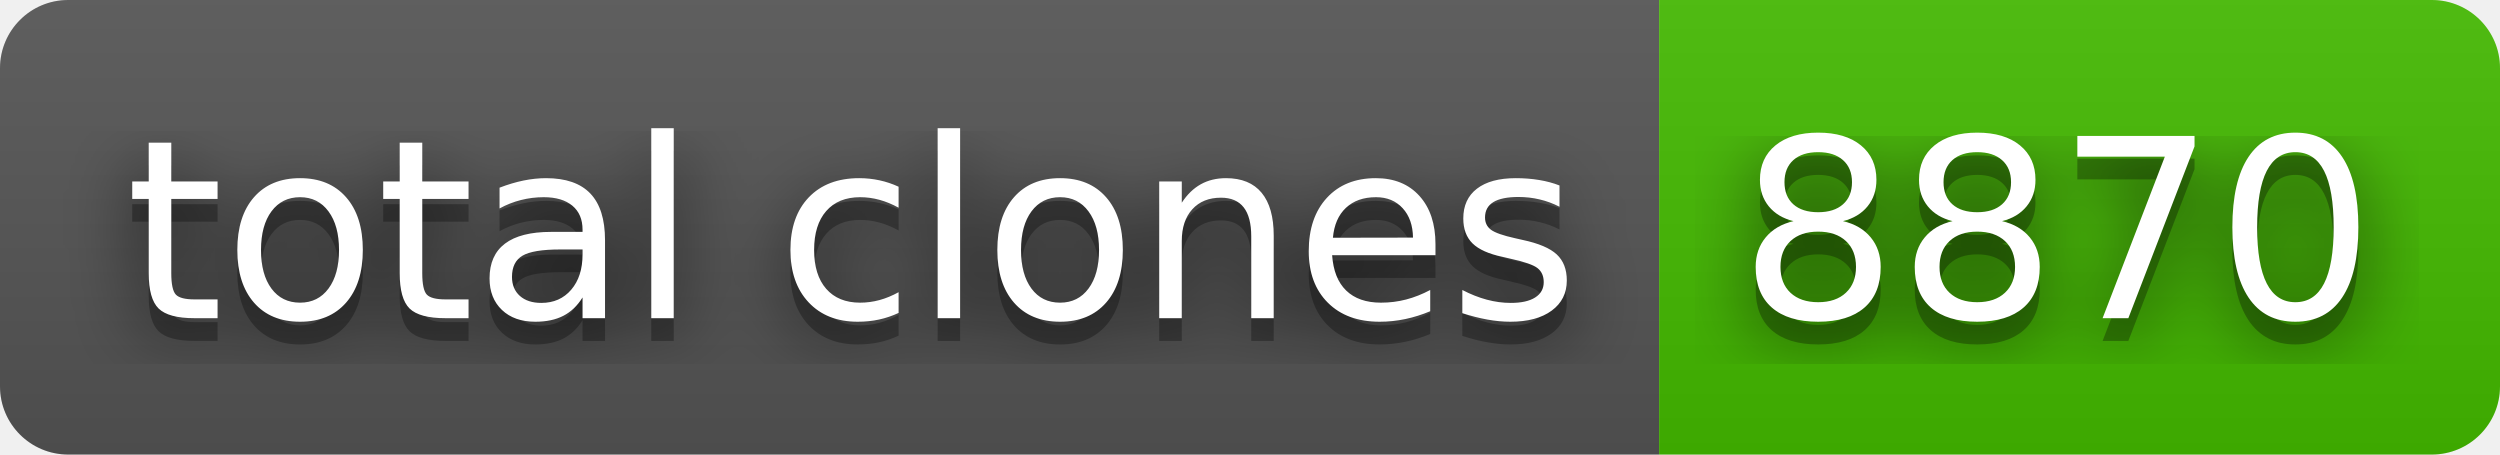
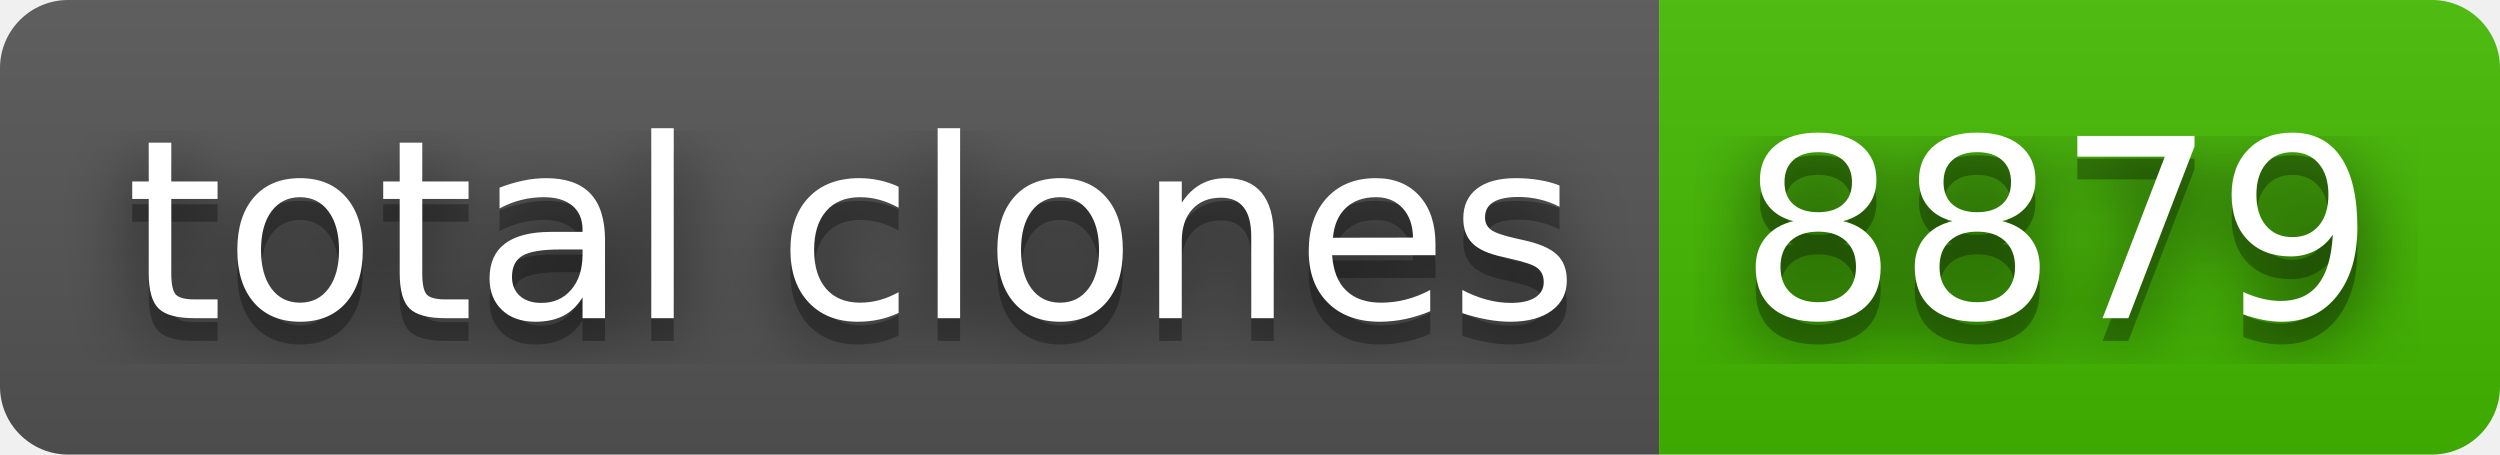
- <svg xmlns="http://www.w3.org/2000/svg" width="110" height="20" role="img" aria-label="total clones: 8870">
+ <svg xmlns="http://www.w3.org/2000/svg" width="110" height="20" role="img" aria-label="total clones: 8879">
  <filter id="blur">
    <feGaussianBlur stdDeviation="16" />
  </filter>
  <linearGradient id="s" x2="0" y2="100%">
    <stop offset="0" stop-color="#bbb" stop-opacity=".1" />
    <stop offset="1" stop-opacity=".1" />
  </linearGradient>
  <clipPath id="r">
    <rect width="110" height="20" rx="3" />
  </clipPath>
  <g clip-path="url(#r)">
    <rect width="73" height="20" fill="#555" />
    <rect x="73" width="37" height="20" fill="#4b0" />
    <rect width="110" height="20" fill="url(#s)" />
  </g>
  <g fill="#fff" text-anchor="middle" font-family="Verdana,Geneva,DejaVu Sans,sans-serif" text-rendering="geometricPrecision" font-size="110">
    <g transform="scale(.1)">
      <g aria-hidden="true" fill="#010101">
        <text x="375" y="150" fill-opacity=".8" filter="url(#blur)" textLength="630">total clones</text>
        <text x="375" y="150" fill-opacity=".3" textLength="630">total clones</text>
      </g>
      <text x="375" y="140" textLength="630">total clones</text>
    </g>
    <g transform="scale(.1)">
      <g aria-hidden="true" fill="#010101">
-         <text x="905" y="150" fill-opacity=".8" filter="url(#blur)" textLength="270">8870</text>
-         <text x="905" y="150" fill-opacity=".3" textLength="270">8870</text>
+         <text x="905" y="150" fill-opacity=".8" filter="url(#blur)" textLength="270">8879</text>
+         <text x="905" y="150" fill-opacity=".3" textLength="270">8879</text>
      </g>
-       <text x="905" y="140" textLength="270">8870</text>
+       <text x="905" y="140" textLength="270">8879</text>
    </g>
  </g>
</svg>
